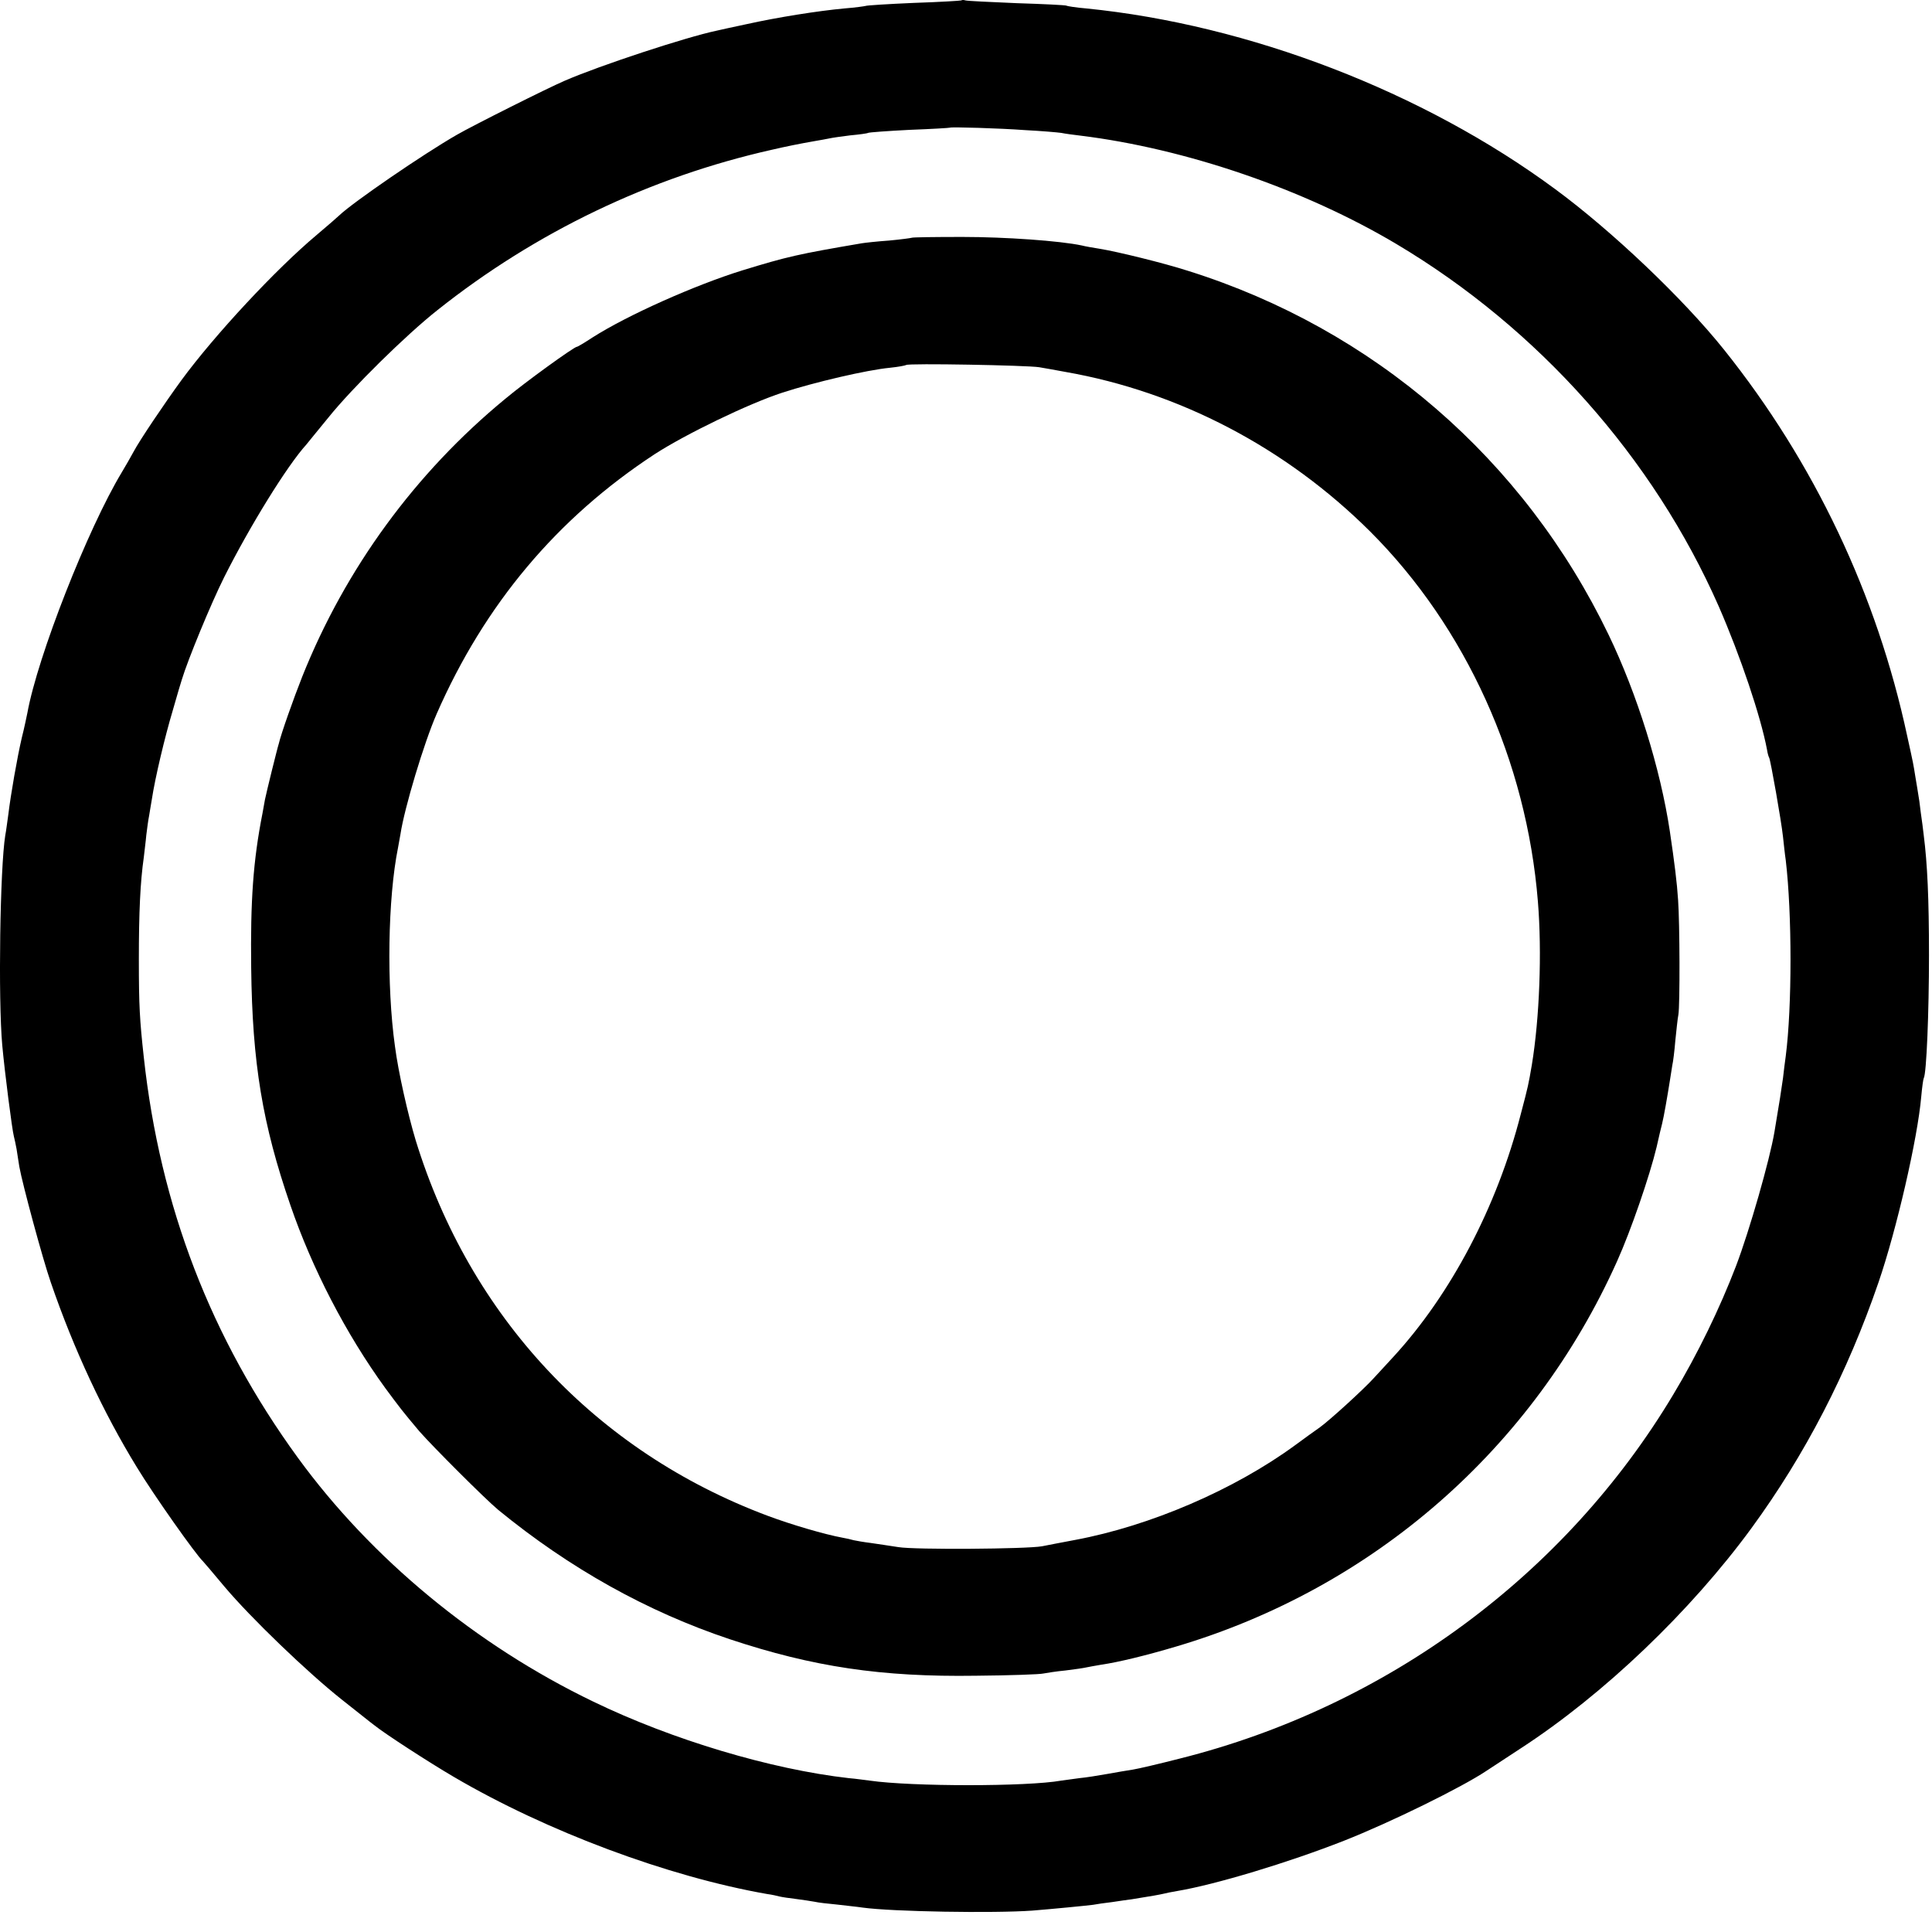
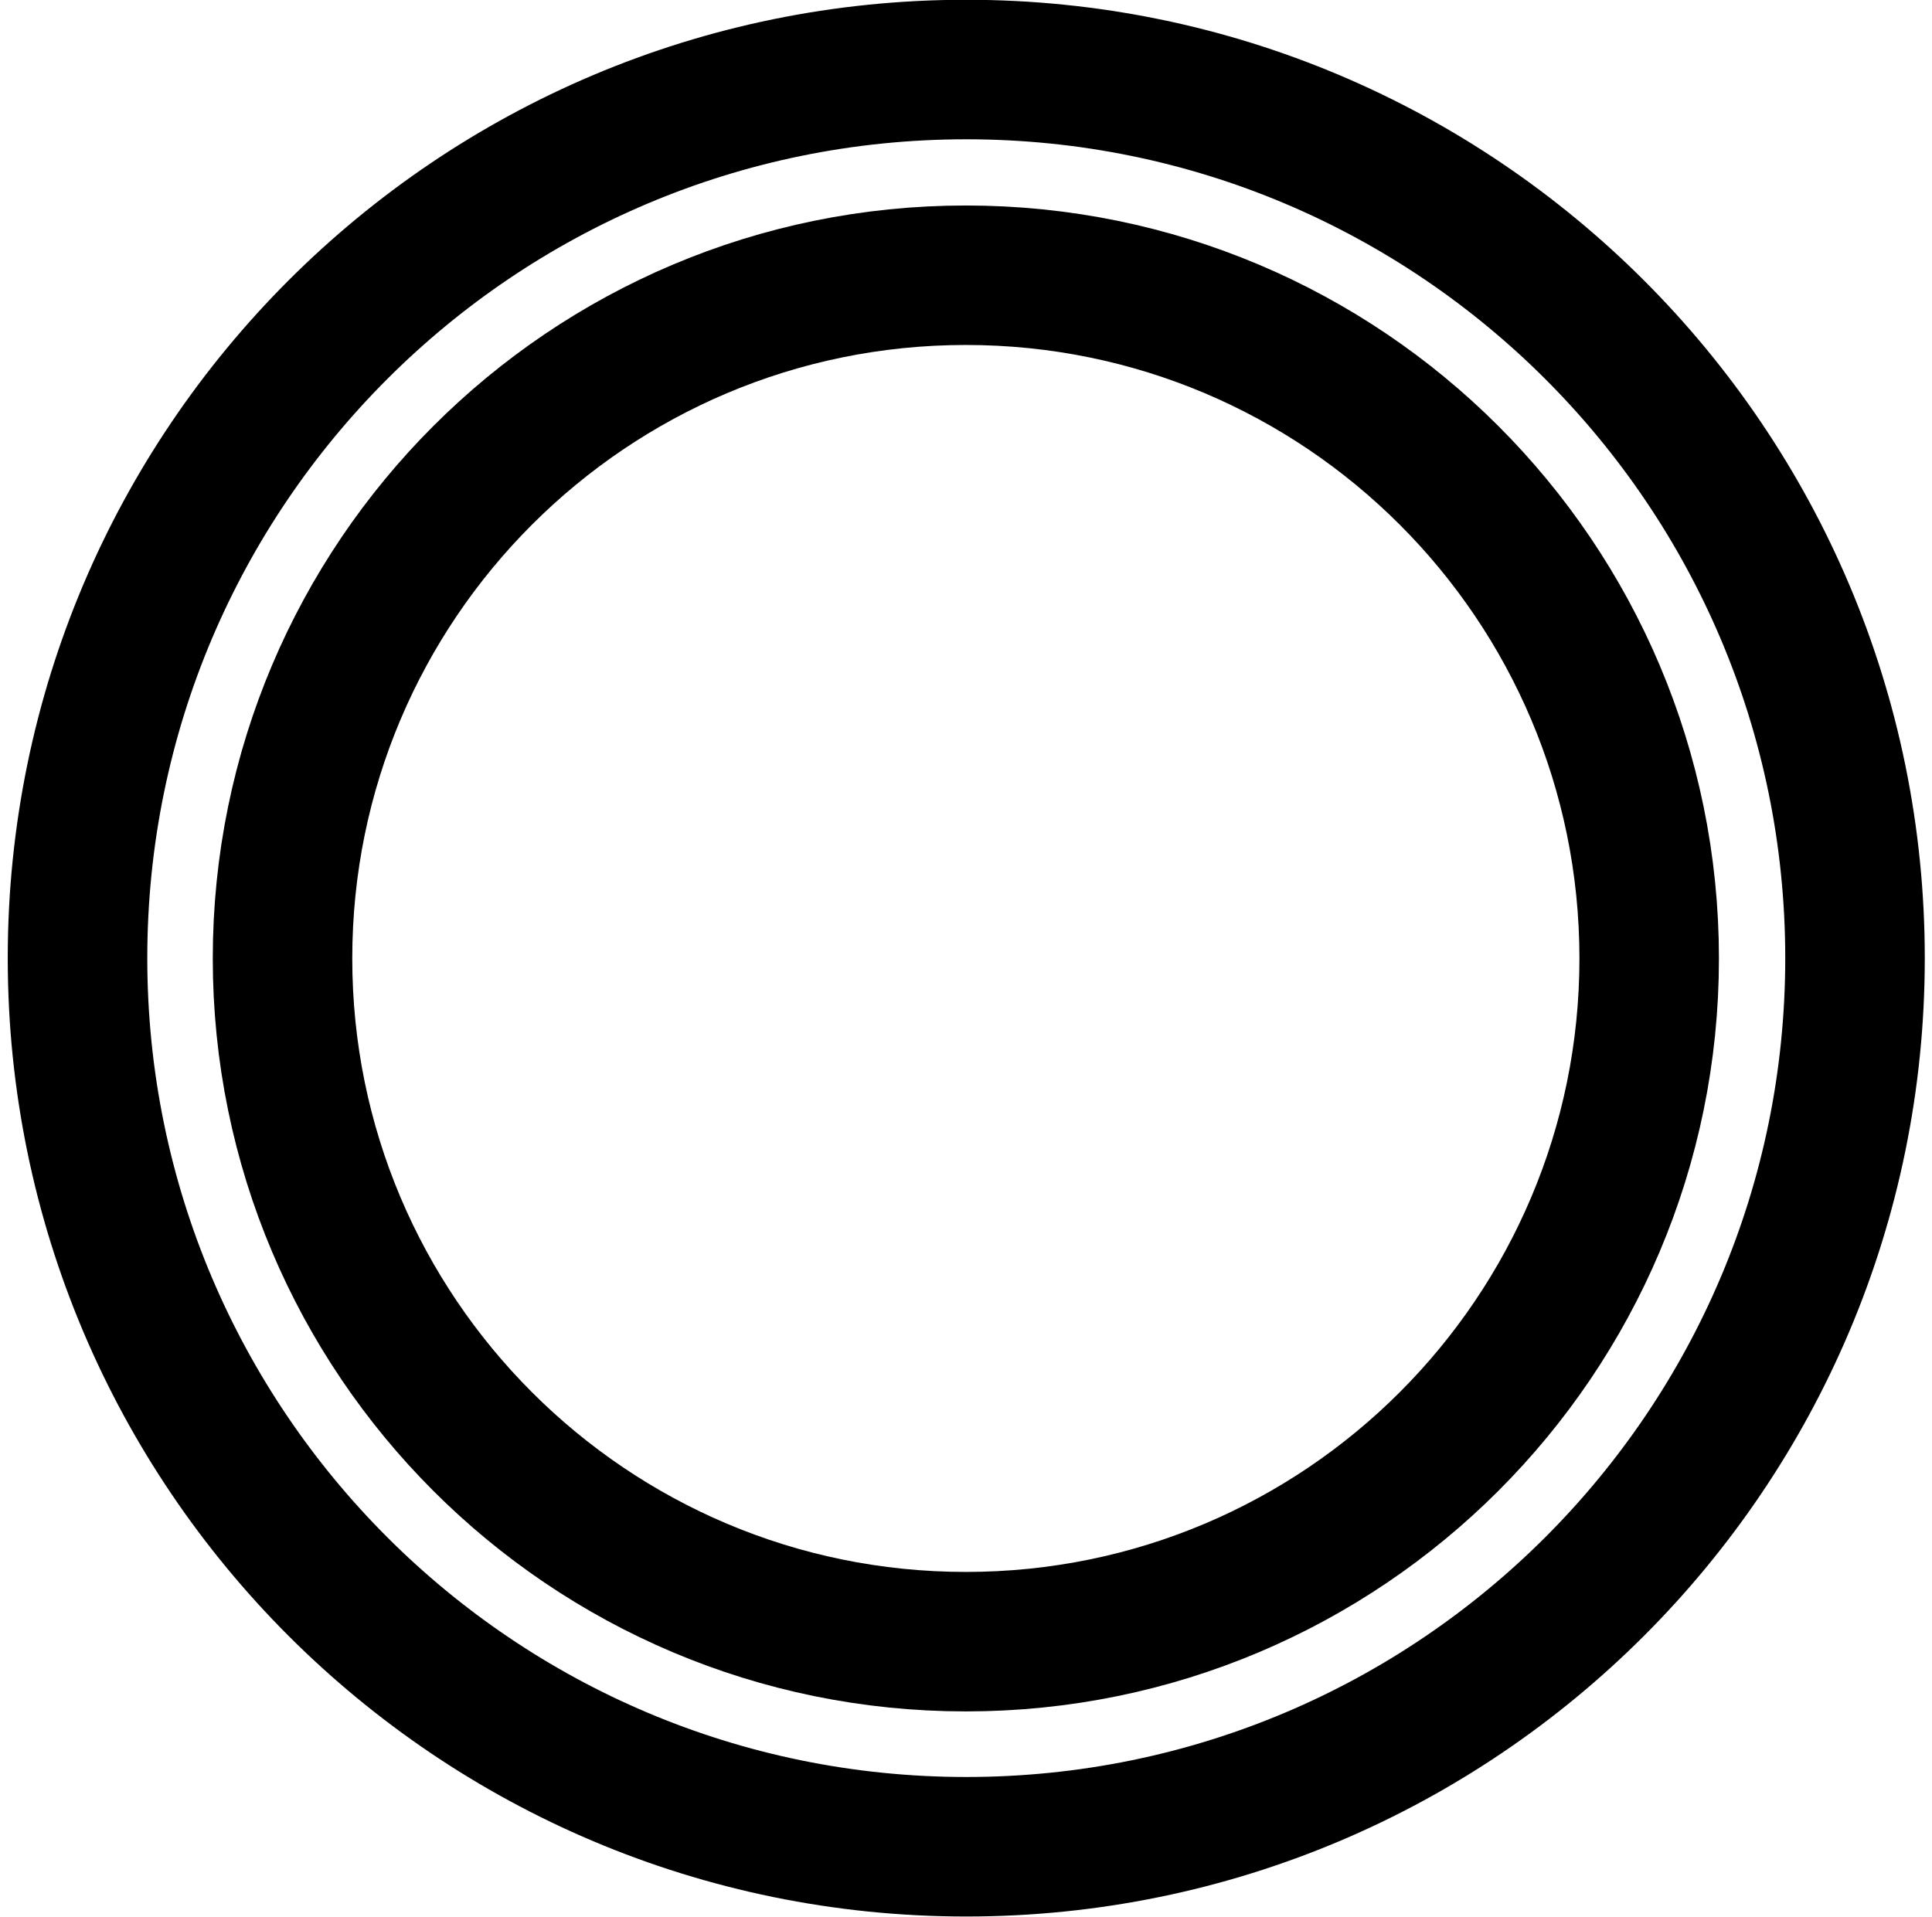
- <svg xmlns="http://www.w3.org/2000/svg" viewBox="0 0 700 700">
-   <path d="M348.31.15c-.1.1-7.9.6-17.2.9-9.3.4-17.2.9-17.5 1.1-.3.1-3.7.6-7.6.9-9.7.9-24.2 3.2-35.5 5.7-5.2 1.1-10.2 2.2-11 2.4-10.9 2.3-42 12.5-54.9 18.1-6.3 2.7-33.4 16.3-39.1 19.6-12.2 7-37.7 24.5-42.6 29.2-.6.6-4.3 3.8-8.2 7.1-14.8 12.4-37 36.3-48.9 52.5-6 8.2-15.3 22-17.4 26-1 1.9-3 5.3-4.3 7.5-12.3 20.4-30.5 66.7-34.2 87.2-.3 1.4-1.1 5.4-2 8.9-1.7 7.3-4 20.5-4.9 27.9-.4 2.7-.8 6.1-1.1 7.5-1.9 11.8-2.6 59.3-1.1 76 .9 9.9 3.6 30.8 4.2 33 .2.8.7 3 1 4.7.3 1.8.7 4.7 1 6.4 1.1 6.2 8.5 33.6 11.4 41.9 8.3 24.2 19.1 47.3 31.2 67 6.2 10.2 21.4 31.7 23.9 34 .3.3 3.8 4.4 7.8 9.2 9.6 11.4 30.1 31.1 42.6 41 5.6 4.4 10.8 8.6 11.8 9.3 3.7 3 19.9 13.5 28.8 18.7 33.6 19.7 77.5 36.1 113.5 42.4 1.7.2 3.7.7 4.5.9.8.2 3.5.6 6 .9 2.5.3 5.5.8 6.7 1 1.2.3 4.8.7 8 1 3.2.4 7.4.8 9.3 1.1 10.8 1.5 47.6 2.1 61.5 1.1 7.5-.6 19.7-1.8 22-2.1 1.1-.2 4.3-.7 7-1 2.8-.4 5.9-.9 7-1 7.6-1.2 10.2-1.7 11.5-2 .8-.2 3.1-.7 5-1 13.8-2.3 40.3-10.3 60.4-18.2 17-6.7 42.6-19.3 51.6-25.3 1.4-.9 7-4.6 12.5-8.2 30-19.5 61.5-49.6 83.6-79.8 19.5-26.7 34.7-56.1 46-89 6.5-18.9 14.2-52.2 15.5-67.4.3-3.3.7-6.2.9-6.6 1-1.6 1.9-24 1.9-44.5 0-20.7-.6-33.3-1.9-43.5-.2-1.9-.7-5.7-1.1-8.4-.3-2.7-.7-5.6-.9-6.5-.1-.9-.6-3.6-1-6.1-.8-5-.7-4.6-3-15a337.1 337.1 0 0 0-66.4-140c-14.9-18.6-40.6-43-61.1-58.1-47.8-35.3-110.9-59.6-170-65.5-3.6-.3-6.8-.8-7.1-1-.3-.2-8.4-.6-18-.9-9.6-.4-17.9-.8-18.6-1-.6-.2-1.3-.2-1.5 0zm23.2 47c5.8.3 11.6.8 13 1 1.4.3 4.5.7 7 1 38.1 4.7 81.1 19.4 114.5 39.3 51.4 30.6 93 77.4 116.7 131.2 7.9 18.1 15.2 39.8 17.5 51.9.2 1.4.6 2.7.8 3 .5.9 4.4 22.9 5 28.6.3 2.7.7 6.6 1 8.5 2.3 19.5 2.3 53.1 0 71-.3 1.9-.7 5.5-1 8-.7 5-1.1 7.5-3.1 19.5-1.7 10.1-9 35.6-13.9 48.5-5.9 15.4-13.9 31.9-22.8 46.7-39.1 65.3-103.8 113-178.7 131.8-7.4 1.9-15.1 3.7-17 4-1.9.3-6.2 1-9.4 1.6-3.3.6-7.8 1.3-10 1.5-2.3.3-5.2.7-6.6.9-12.3 2.2-54.2 2.2-69.4 0-1.7-.2-5.1-.7-7.6-.9-28.2-3.2-64-13.9-92.5-27.7-42.6-20.5-80.5-51.9-107.1-88.4-31.5-43.3-49.9-91-55.8-145-1.5-13.7-1.8-18.7-1.8-35.4 0-17.2.5-28.1 1.8-37.2.2-2 .7-5.6.9-8 .3-2.4.7-5.5 1-6.9.2-1.4.7-4.1 1-6 1.2-7.9 4.7-22.6 7.6-32.3 1.6-5.6 3.1-10.7 3.3-11.2 2.1-7 10.5-27.4 15.3-37 9.3-18.5 22.8-40.4 29.8-48.1.5-.7 4.2-5.1 8-9.8 8.6-10.7 28.1-29.9 39.5-38.9 35.6-28.3 77.1-48.2 121.2-58.1a275 275 0 0 1 15.3-3.1c2.2-.4 4.7-.8 5.5-1 .8-.2 4.2-.7 7.5-1.1 3.3-.3 6.2-.7 6.5-.9.3-.2 7.1-.7 15-1.1 8-.3 14.6-.7 14.7-.8.4-.3 17.9.2 27.3.9z" />
-   <path d="M330.31 86.15c-.2.1-3.8.6-8.1 1-4.3.3-8.8.8-10 1-22.9 3.9-26.9 4.8-43.2 9.8-17.1 5.3-41.6 16.2-54.3 24.3-2.9 1.9-5.4 3.4-5.7 3.4-1 0-18.6 12.7-26 18.9a250.78 250.78 0 0 0-73.5 100.6c-3.1 7.8-7.7 20.8-8.5 24.3-.3.9-1.4 5.3-2.5 9.7-1.1 4.4-2.2 9.1-2.5 10.5-.2 1.4-.7 3.6-.9 5-3.4 17.2-4.4 31.8-4.1 56 .4 34.6 4.1 56.7 14.2 86 7.9 23 20.1 46.6 34.4 66.3 5.2 7 5.9 8 12.3 15.6 4.9 5.6 23.8 24.5 28.6 28.5 25.9 21.2 54 36.9 84 46.9 30.1 10 54.9 13.7 89 13.2 12.4-.1 23.4-.5 24.5-.8 1.1-.2 4.7-.8 8-1.1 3.3-.4 6.7-.9 7.5-1.1.8-.2 3.3-.6 5.5-1 6.2-.9 16.1-3.3 27.2-6.6 71.5-21.2 129.3-71.8 159.7-139.6 5-11.1 11.8-30.9 14.3-41.3.8-3.6 1.7-7.4 2-8.5.6-2.3 2-10.4 2.8-15.5.3-2 .7-4.5.9-5.7.3-1.2.8-5.3 1.1-9 .4-3.7.8-7.9 1.1-9.3.6-3.5.5-33-.1-41.5-.4-6.3-1.3-13.5-3-25-3.4-22.6-11.8-49.6-22.2-71.2-30.6-63.5-85.1-110.7-152.3-131.8-9-2.9-25.8-7-32-8-2.5-.4-5.4-.9-6.5-1.2-7.9-1.7-27.9-3.1-43.2-3.1-10 0-18.3.1-18.5.3zm46.2 46.9c1.9.3 6.2 1.1 9.5 1.7 41.2 7.2 80 27.5 110.5 57.9 34.6 34.6 56.6 83.1 60.7 134 1.5 18.3.6 42.2-2.2 59.2-1.2 7-1.3 7.6-4 17.8-8.6 33.6-25.4 65.4-46.2 88-2.3 2.5-5.4 5.9-7 7.6-3.7 4.1-16 15.3-19.6 17.9-1.6 1.1-5.6 4-9 6.5-22 16.1-52.4 29.2-79.7 34.3-4.7.9-10.1 1.9-12 2.3-5.7 1-46 1.3-52 .3-3-.5-7.5-1.1-10-1.5-2.5-.3-5.3-.8-6.2-1-1-.3-2.8-.7-4-.9-6.5-1.2-18.5-4.7-27.3-8-62.1-23.3-107.7-72-127.4-136-2.8-9.3-6.3-24.7-7.5-34-3.1-22.1-2.6-53.7 1.1-72l.9-5c1.4-9.3 8.5-33 13.1-43.5 17.4-39.7 43.6-70.9 79-94.1 11.1-7.2 34-18.3 46.3-22.3 11.7-3.8 30.6-8.2 38.9-9 3-.3 5.6-.8 5.9-1 .6-.7 43.9.1 48.2.8z" />
+ <svg xmlns="http://www.w3.org/2000/svg" fill="none" stroke="#000" stroke-linejoin="round" viewBox="0 0 26.67 26.46">
+   <circle cx="52.61" cy="52.61" r="52.61" stroke-width="8.26" transform="translate(1.07 .96) scale(.2332)" />
+   <circle cx="52.61" cy="52.61" r="52.61" stroke-width="10.74" transform="translate(3.9 3.8) scale(.1793)" />
</svg>
